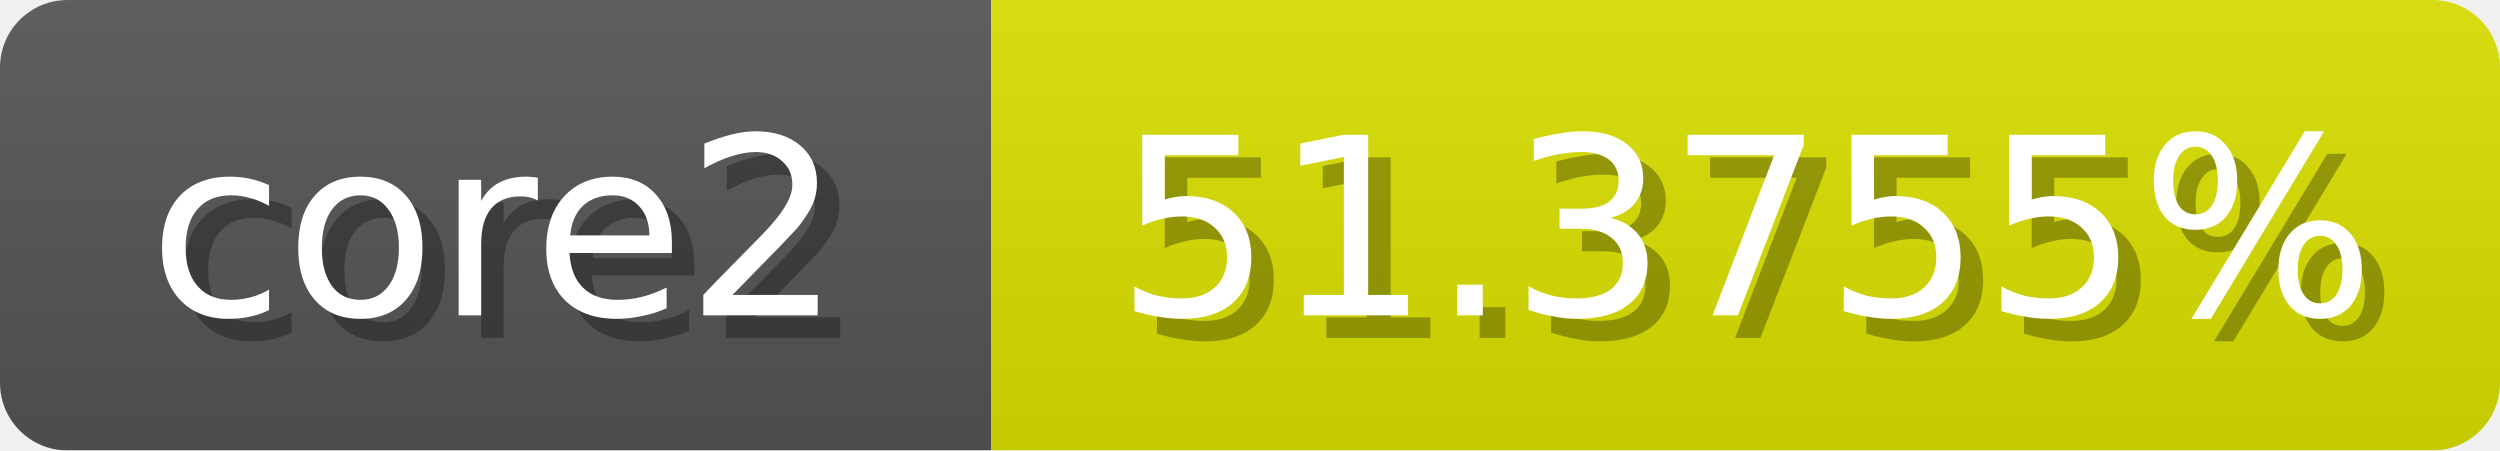
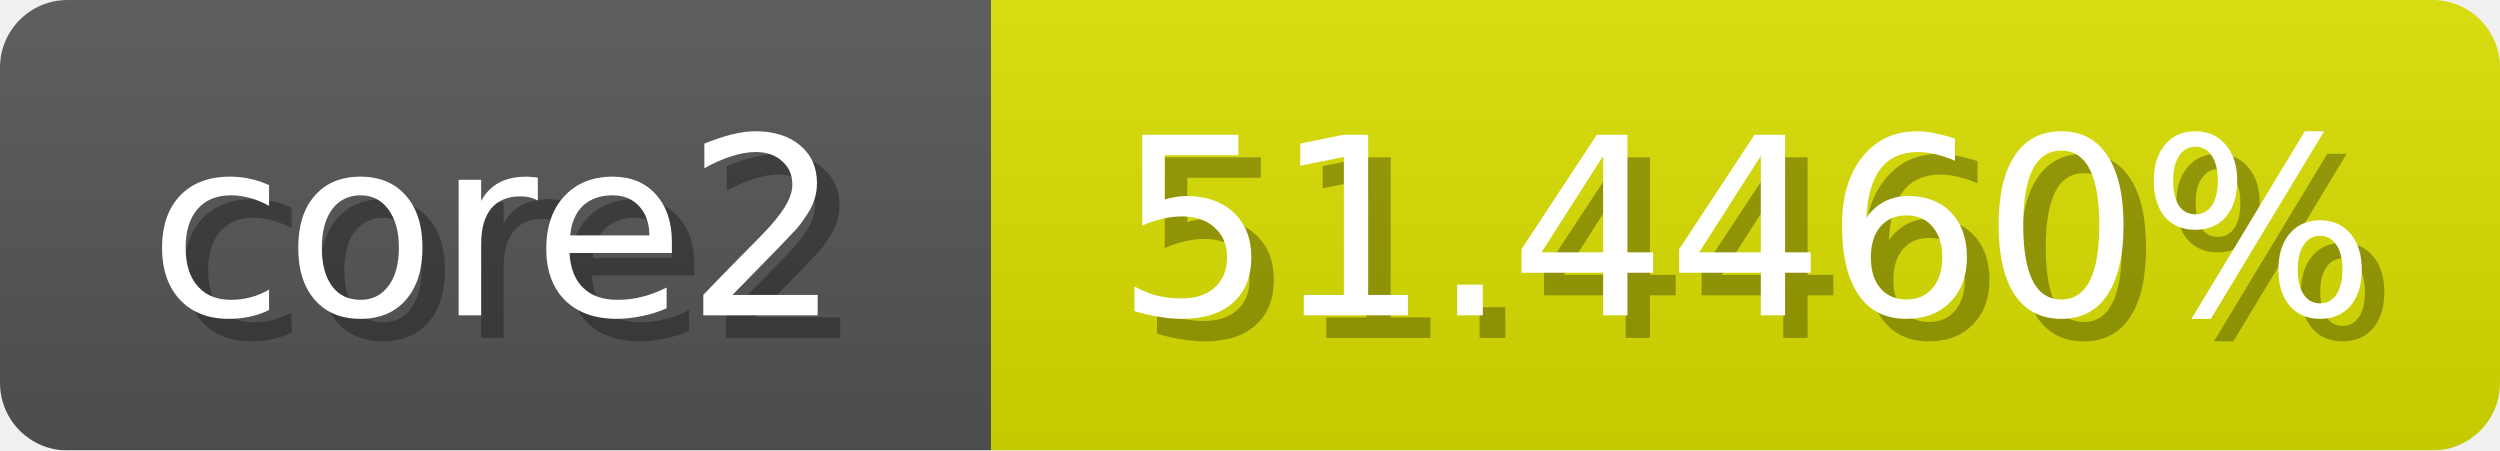
<svg xmlns="http://www.w3.org/2000/svg" width="111" height="20">
  <linearGradient id="b" x2="0" y2="100%">
    <stop offset="0" stop-color="#bbb" stop-opacity=".1" />
    <stop offset="1" stop-opacity=".1" />
  </linearGradient>
  <mask id="anybadge_1">
    <rect width="111" height="20" rx="3" fill="#fff" />
  </mask>
  <g mask="url(#anybadge_1)">
    <path fill="#555" d="M0 0h44v20H0z" />
    <path fill="#dae000" d="M44 0h67v20H44z" />
    <path fill="url(#b)" d="M0 0h111v20H0z" />
  </g>
  <g fill="#fff" text-anchor="middle" font-family="DejaVu Sans,Verdana,Geneva,sans-serif" font-size="11">
    <text x="23.0" y="15" fill="#010101" fill-opacity=".3">core2</text>
    <text x="22.0" y="14">core2</text>
  </g>
  <g fill="#fff" text-anchor="middle" font-family="DejaVu Sans,Verdana,Geneva,sans-serif" font-size="11">
-     <text x="78.5" y="15" fill="#010101" fill-opacity=".3">51.3755%</text>
-     <text x="77.5" y="14">51.3755%</text>
+     <text x="78.5" y="15" fill="#010101" fill-opacity=".3">51.4460%</text>
+     <text x="77.5" y="14">51.4460%</text>
  </g>
</svg>
